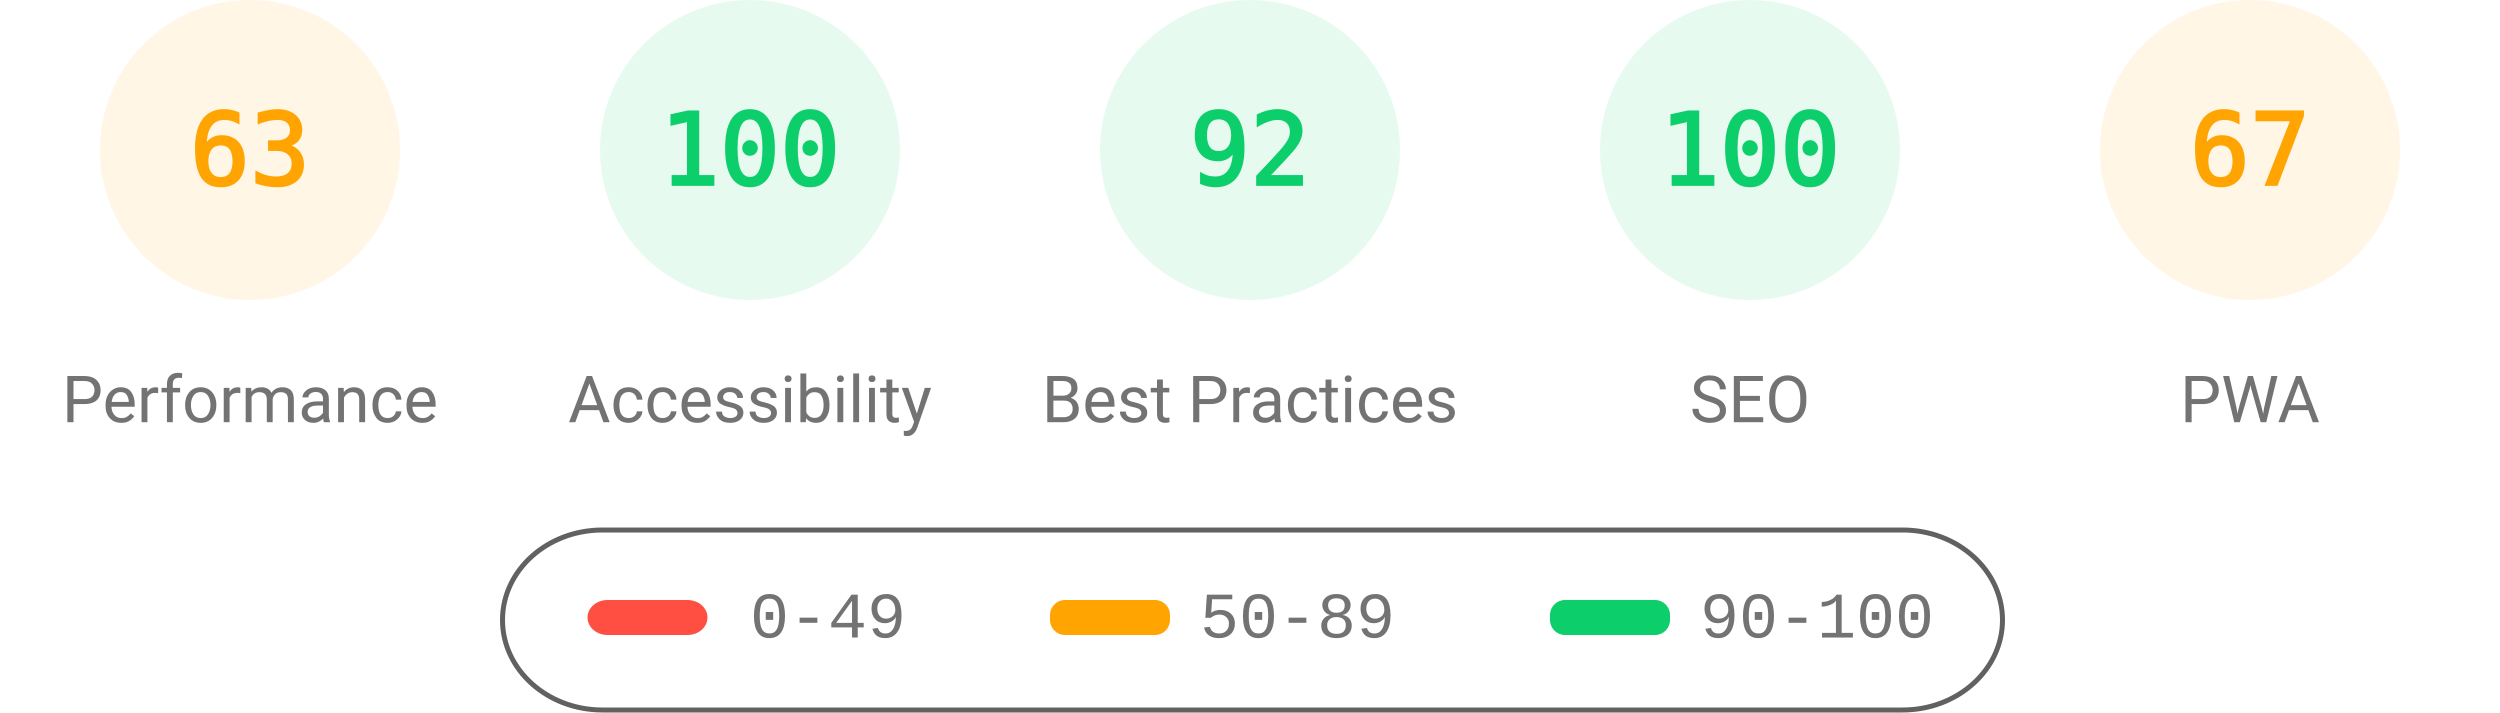
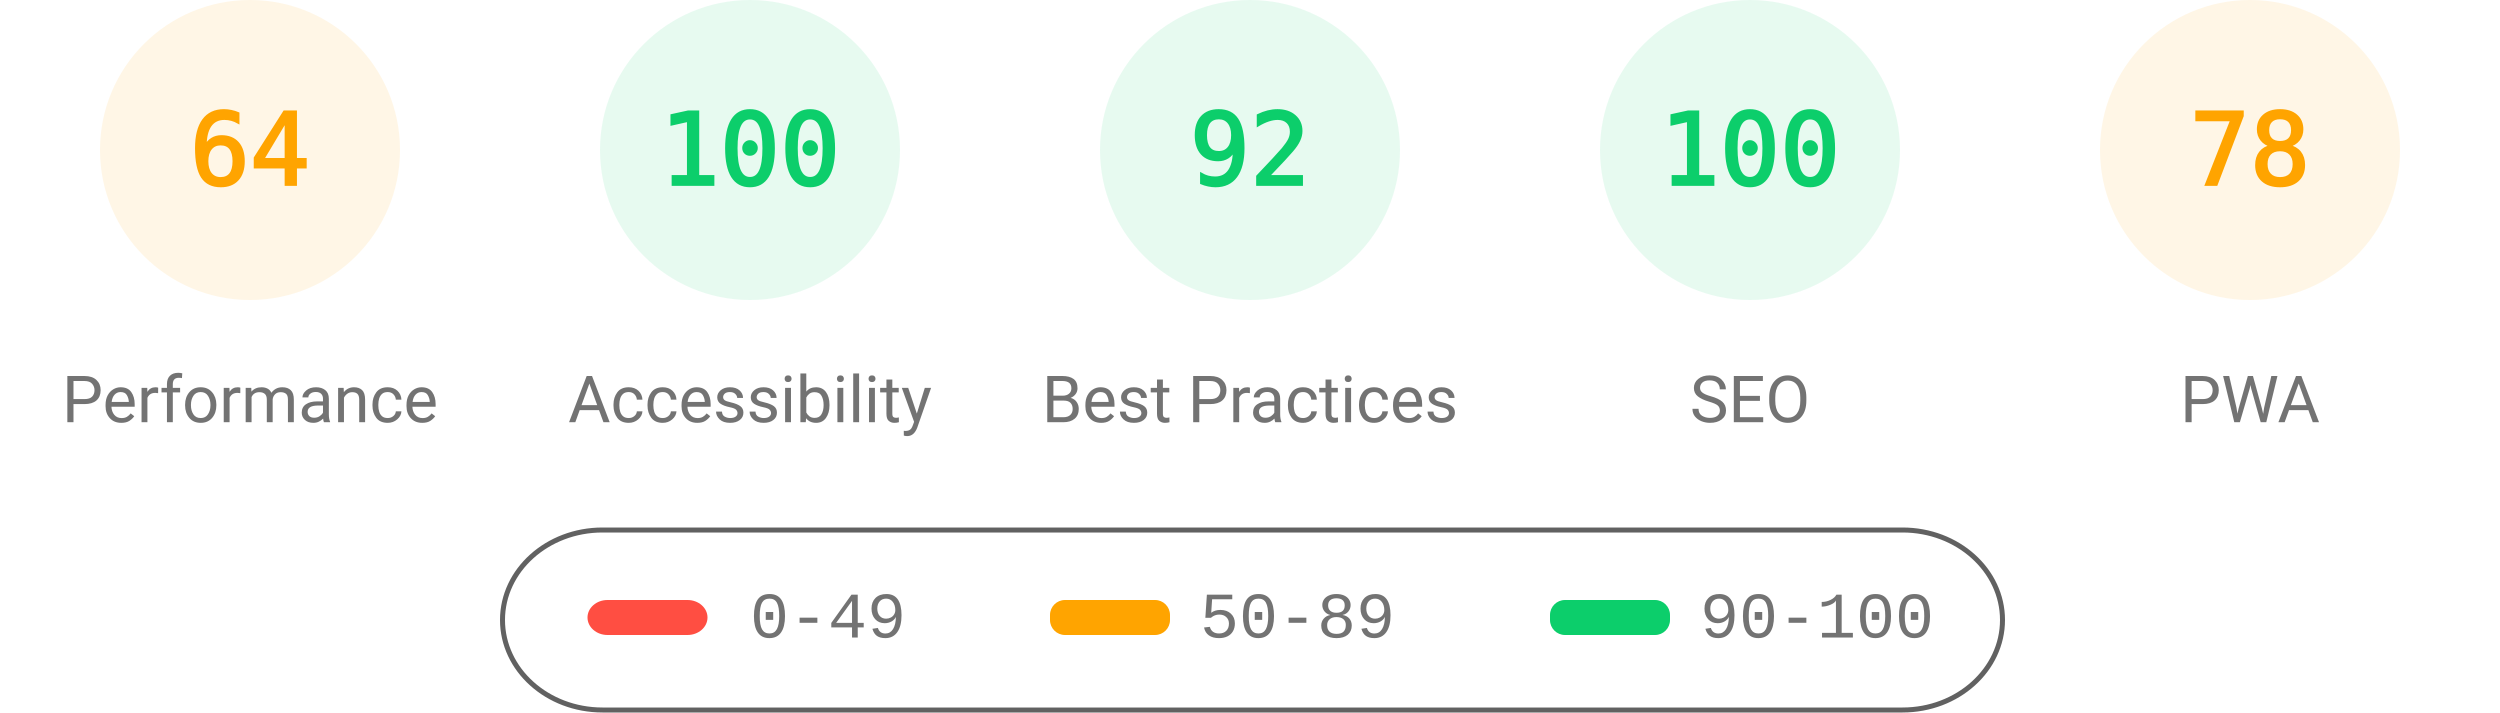
<svg xmlns="http://www.w3.org/2000/svg" fill="none" width="1000" height="285">
  <style>.gauge-base{opacity:.1}.gauge-arc{fill:none;animation-delay:250ms;stroke-linecap:round;transform:rotate(-90deg);transform-origin:100px 60px;animation:load-gauge 1s ease forwards}.guage-text{font-size:40px;font-family:monospace;text-align:center}.guage-red{color:#ff4e42;fill:#ff4e42;stroke:#ff4e42}.guage-orange{color:#ffa400;fill:#ffa400;stroke:#ffa400}.guage-green{color:#0cce6b;fill:#0cce6b;stroke:#0cce6b}.guage-undefined{color:#5c5c5c;fill:#5c5c5c;stroke:#5c5c5c}.guage-title{color:#737373;fill:#737373;stroke:none;font-size:26px;line-height:26px;font-family:Roboto,Halvetica,Arial,sans-serif}@keyframes load-gauge{from{stroke-dasharray:0 352.858}}</style>
  <svg class="guage-div guage-perf guage-orange" viewBox="0 0 200 200" width="200" height="200">
    <circle class="gauge-base" r="56" cx="100" cy="60" stroke-width="8" />
-     <circle class="gauge-arc guage-arc-1" r="56" cx="100" cy="60" stroke-width="8" style="stroke-dasharray:221.671,351.858" />
-     <text class="guage-text" x="100" y="60" alignment-baseline="central" dominant-baseline="central" text-anchor="middle">63</text>
+     <circle class="gauge-arc guage-arc-1" r="56" cx="100" cy="60" stroke-width="8" style="stroke-dasharray:225.189,351.858" />
+     <text class="guage-text" x="100" y="60" alignment-baseline="central" dominant-baseline="central" text-anchor="middle">64</text>
    <text class="guage-title" x="100" y="160" alignment-baseline="central" dominant-baseline="central" text-anchor="middle">Performance</text>
  </svg>
  <svg class="guage-div guage-acc guage-green" viewBox="0 0 200 200" width="200" height="200" x="200">
    <circle class="gauge-base" r="56" cx="100" cy="60" stroke-width="8" />
    <circle class="gauge-arc guage-arc-2" r="56" cx="100" cy="60" stroke-width="8" style="stroke-dasharray:351.858,351.858" />
    <text class="guage-text" x="100" y="60" alignment-baseline="central" dominant-baseline="central" text-anchor="middle">100</text>
    <text class="guage-title" x="100" y="160" alignment-baseline="central" dominant-baseline="central" text-anchor="middle">Accessibility</text>
  </svg>
  <svg class="guage-div guage-best guage-green" viewBox="0 0 200 200" width="200" height="200" x="400">
    <circle class="gauge-base" r="56" cx="100" cy="60" stroke-width="8" />
    <circle class="gauge-arc guage-arc-3" r="56" cx="100" cy="60" stroke-width="8" style="stroke-dasharray:323.709,351.858" />
    <text class="guage-text" x="100" y="60" alignment-baseline="central" dominant-baseline="central" text-anchor="middle">92</text>
    <text class="guage-title" x="100" y="160" alignment-baseline="central" dominant-baseline="central" text-anchor="middle">Best Practices</text>
  </svg>
  <svg class="guage-div guage-seo guage-green" viewBox="0 0 200 200" width="200" height="200" x="600">
    <circle class="gauge-base" r="56" cx="100" cy="60" stroke-width="8" />
    <circle class="gauge-arc guage-arc-4" r="56" cx="100" cy="60" stroke-width="8" style="stroke-dasharray:351.858,351.858" />
    <text class="guage-text" x="100" y="60" alignment-baseline="central" dominant-baseline="central" text-anchor="middle">100</text>
    <text class="guage-title" x="100" y="160" alignment-baseline="central" dominant-baseline="central" text-anchor="middle">SEO</text>
  </svg>
  <svg class="guage-div guage-pwa guage-orange" viewBox="0 0 200 200" width="200" height="200" x="800">
    <circle class="gauge-base" r="56" cx="100" cy="60" stroke-width="8" />
-     <circle class="gauge-arc guage-arc-4" r="56" cx="100" cy="60" stroke-width="8" style="stroke-dasharray:235.745,351.858" />
-     <text class="guage-text" x="100" y="60" alignment-baseline="central" dominant-baseline="central" text-anchor="middle">67</text>
+     <circle class="gauge-arc guage-arc-4" r="56" cx="100" cy="60" stroke-width="8" style="stroke-dasharray:274.449,351.858" />
+     <text class="guage-text" x="100" y="60" alignment-baseline="central" dominant-baseline="central" text-anchor="middle">78</text>
    <text class="guage-title" x="100" y="160" alignment-baseline="central" dominant-baseline="central" text-anchor="middle">PWA</text>
  </svg>
  <svg width="604" height="76" x="200" y="210">
    <path fill="none" id="canvas_background" d="M-1-1h604v80H-1z" />
    <rect fill-opacity="0" stroke="#616161" stroke-width="2" rx="40" id="svg_2" height="72" width="600" y="2" x="1" fill="#000" />
    <rect stroke="#000" rx="8" id="svg_3" height="14" width="48" y="30" x="35" stroke-opacity="null" stroke-width="0" fill="#ff4e42" />
    <rect stroke="#000" rx="6" id="svg_4" height="14" width="48" y="30" x="220" stroke-opacity="null" stroke-width="0" fill="#ffa400" />
    <rect stroke="#000" rx="6" id="svg_5" height="14" width="48" y="30" x="420" stroke-opacity="null" stroke-width="0" fill="#0cce6b" />
    <text xml:space="preserve" text-anchor="start" font-family="'Courier New', Courier, monospace" font-size="26" id="svg_6" y="45" x="100" stroke-opacity="null" stroke-width="0" stroke="#000" fill="#737373">0-49</text>
    <text xml:space="preserve" text-anchor="start" font-family="'Courier New', Courier, monospace" font-size="26" id="svg_7" y="45" x="280" stroke-opacity="null" stroke-width="0" stroke="#000" fill="#737373">50-89</text>
    <text xml:space="preserve" text-anchor="start" font-family="'Courier New', Courier, monospace" font-size="26" id="svg_8" y="45" x="480" stroke-opacity="null" stroke-width="0" stroke="#000" fill="#737373">90-100</text>
  </svg>
</svg>
